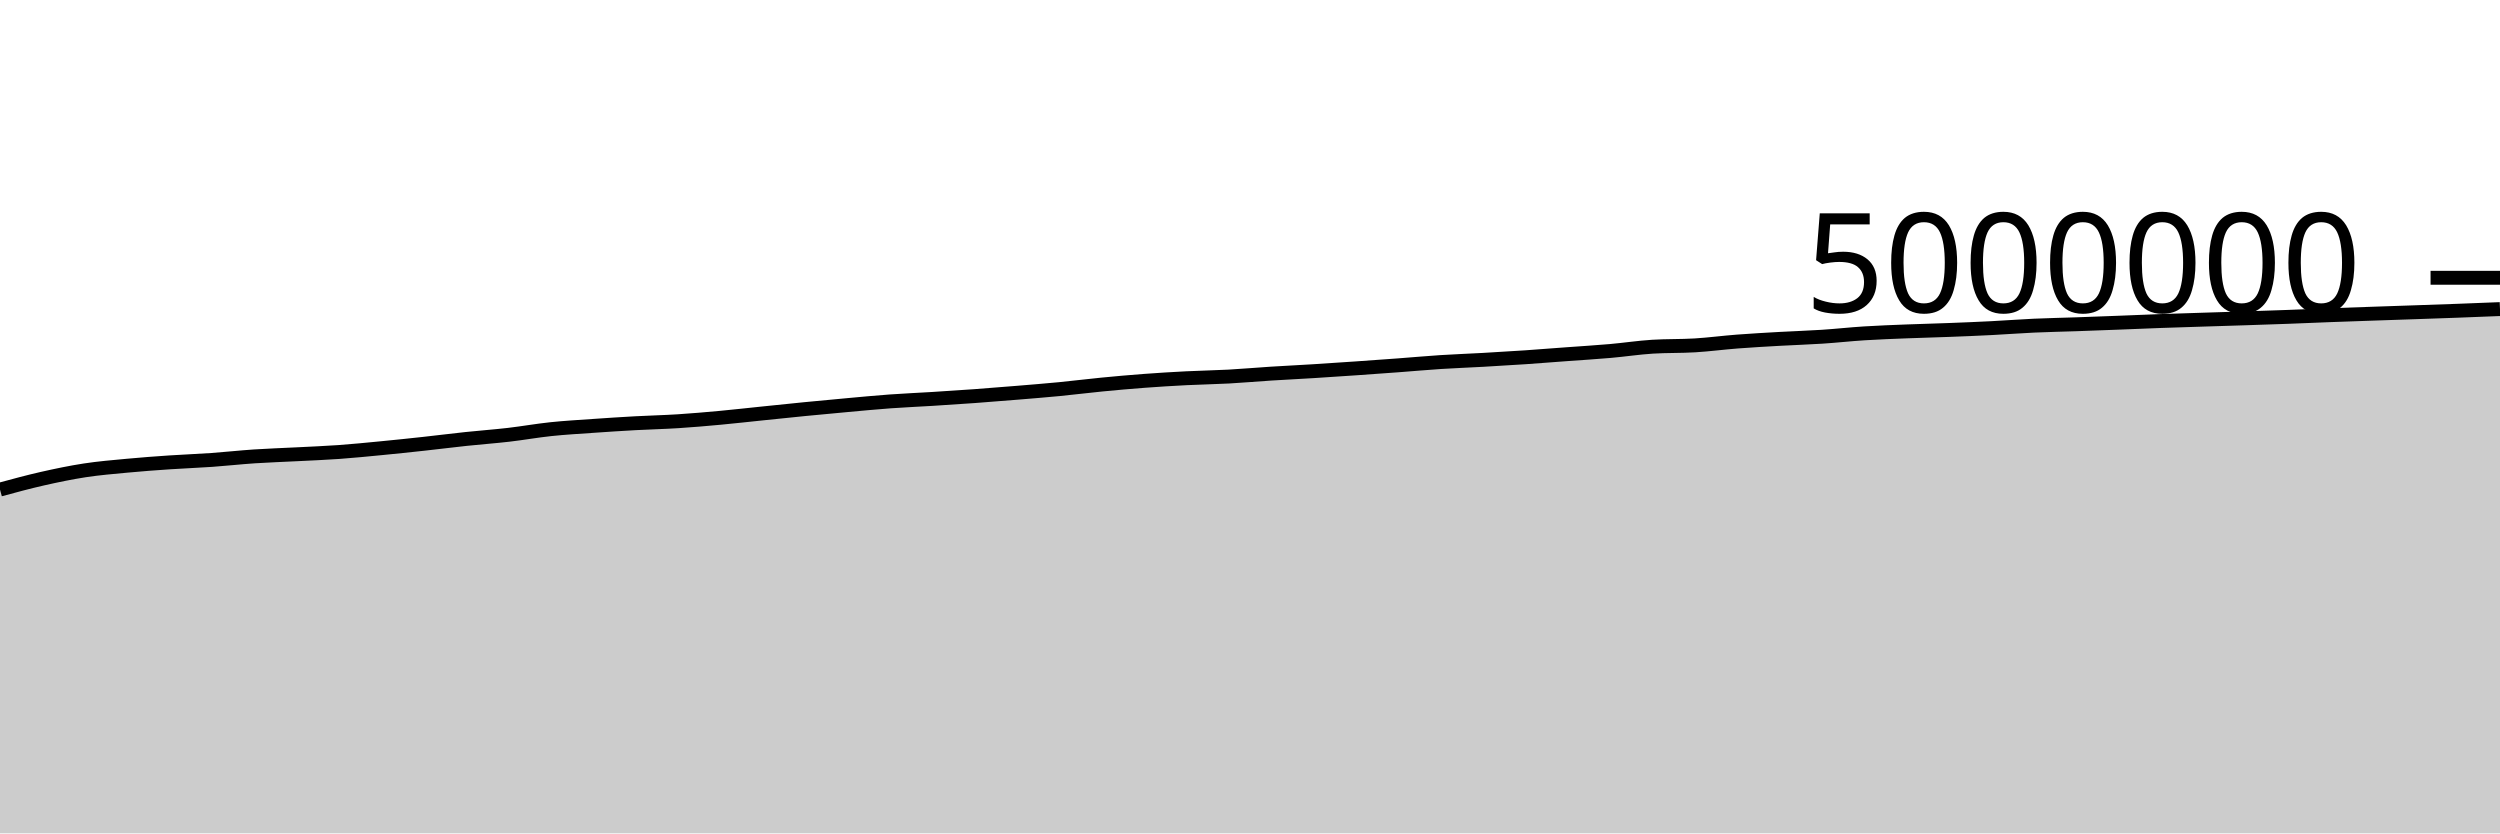
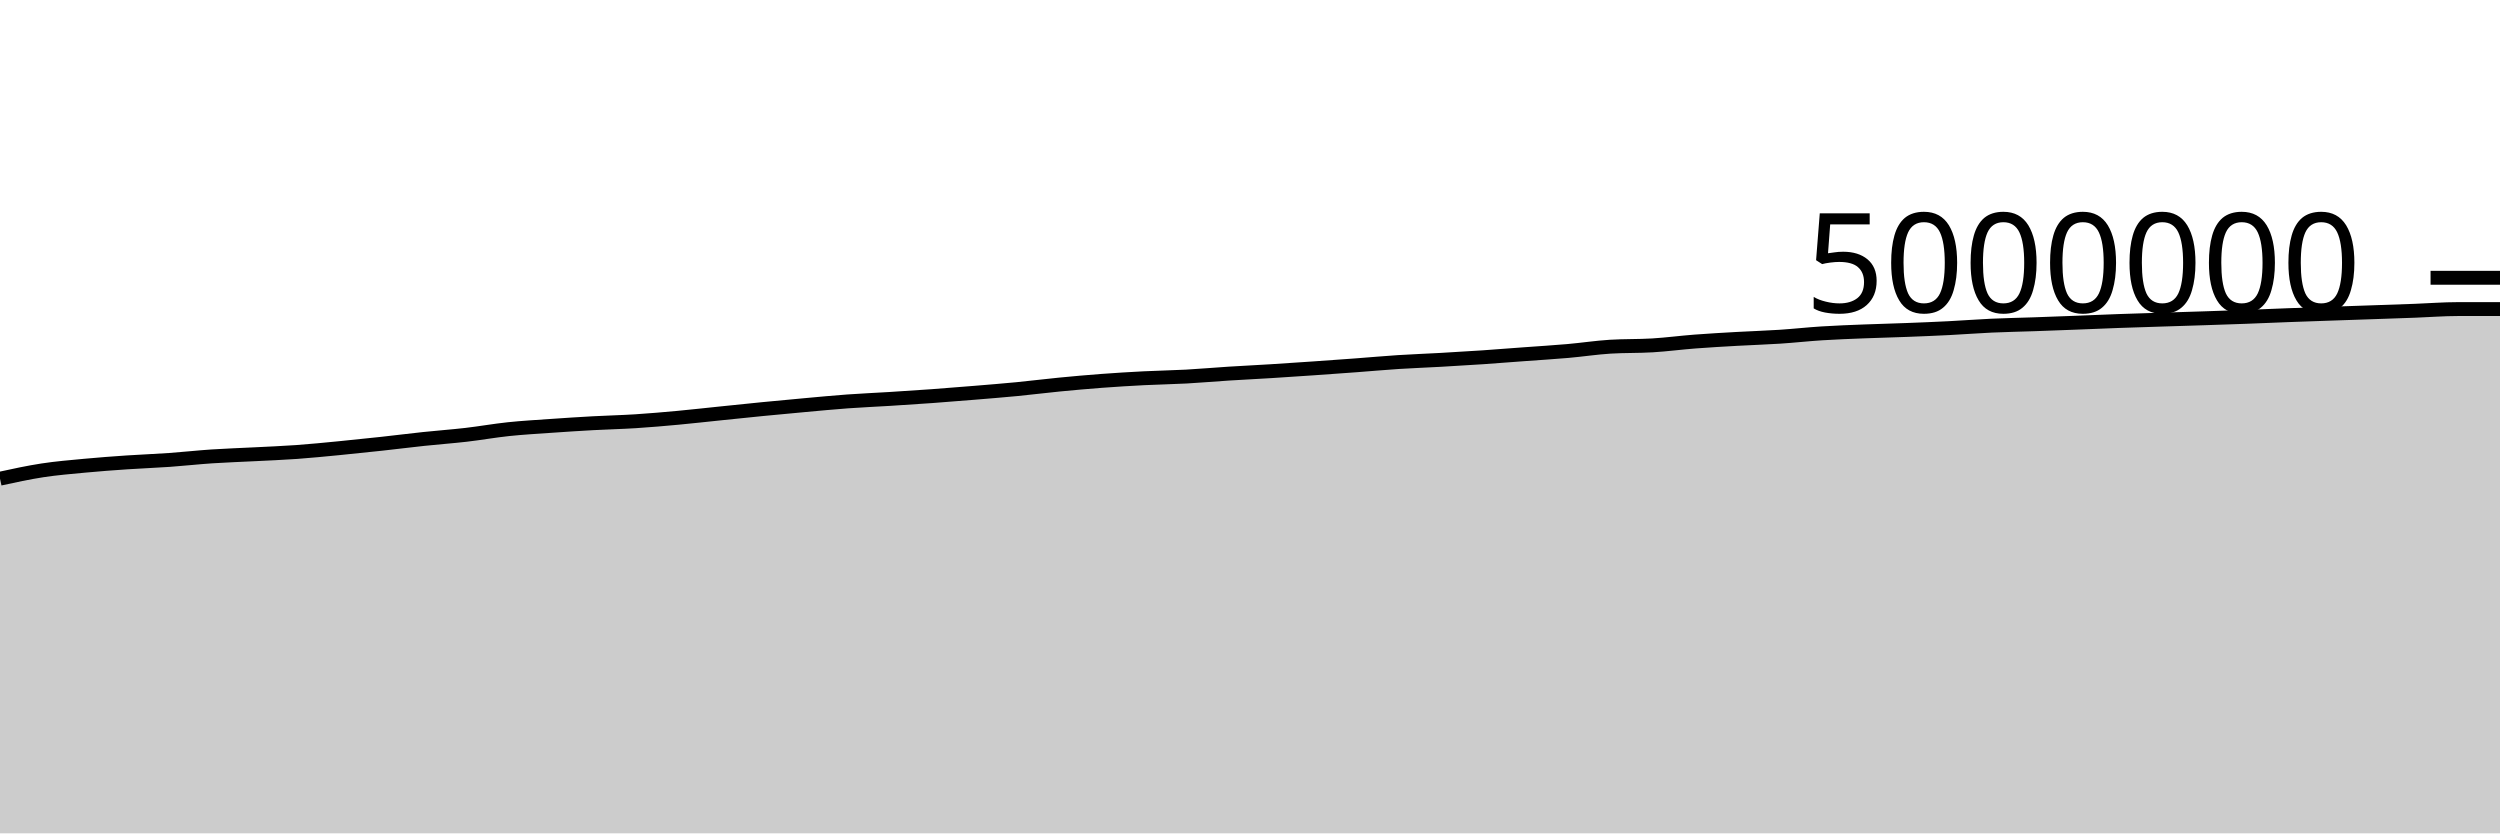
<svg xmlns="http://www.w3.org/2000/svg" viewBox="0 0 180 60">
  <g transform="translate(0,20)">
-     <path class="area" fill="rgba(0, 0, 0, 0.2)" d="M0,15.249C1.017,14.972,2.034,14.696,3.051,14.465C4.068,14.235,5.085,14.022,6.102,13.866C7.119,13.71,8.136,13.627,9.153,13.531C10.169,13.435,11.186,13.36,12.203,13.291C13.22,13.222,14.237,13.187,15.254,13.115C16.271,13.043,17.288,12.928,18.305,12.86C19.322,12.792,20.339,12.761,21.356,12.708C22.373,12.655,23.39,12.617,24.407,12.544C25.424,12.471,26.441,12.368,27.458,12.27C28.475,12.172,29.492,12.065,30.508,11.954C31.525,11.844,32.542,11.713,33.559,11.605C34.576,11.497,35.593,11.424,36.61,11.307C37.627,11.189,38.644,11.006,39.661,10.899C40.678,10.792,41.695,10.736,42.712,10.664C43.729,10.593,44.746,10.527,45.763,10.471C46.78,10.415,47.797,10.394,48.814,10.329C49.831,10.264,50.847,10.175,51.864,10.081C52.881,9.987,53.898,9.87,54.915,9.766C55.932,9.661,56.949,9.554,57.966,9.454C58.983,9.354,60,9.259,61.017,9.167C62.034,9.075,63.051,8.977,64.068,8.902C65.085,8.828,66.102,8.786,67.119,8.723C68.136,8.659,69.153,8.594,70.169,8.52C71.186,8.446,72.203,8.364,73.22,8.28C74.237,8.196,75.254,8.115,76.271,8.017C77.288,7.918,78.305,7.788,79.322,7.689C80.339,7.59,81.356,7.499,82.373,7.423C83.39,7.347,84.407,7.285,85.424,7.233C86.441,7.181,87.458,7.167,88.475,7.112C89.492,7.056,90.508,6.964,91.525,6.9C92.542,6.835,93.559,6.787,94.576,6.724C95.593,6.661,96.61,6.592,97.627,6.522C98.644,6.452,99.661,6.379,100.678,6.303C101.695,6.228,102.712,6.134,103.729,6.068C104.746,6.002,105.763,5.968,106.78,5.91C107.797,5.853,108.814,5.792,109.831,5.723C110.847,5.654,111.864,5.572,112.881,5.497C113.898,5.422,114.915,5.361,115.932,5.272C116.949,5.183,117.966,5.026,118.983,4.962C120,4.899,121.017,4.929,122.034,4.867C123.051,4.805,124.068,4.669,125.085,4.591C126.102,4.513,127.119,4.457,128.136,4.399C129.153,4.341,130.169,4.312,131.186,4.245C132.203,4.179,133.22,4.065,134.237,4.001C135.254,3.937,136.271,3.9,137.288,3.86C138.305,3.819,139.322,3.796,140.339,3.757C141.356,3.718,142.373,3.677,143.39,3.625C144.407,3.574,145.424,3.493,146.441,3.447C147.458,3.401,148.475,3.382,149.492,3.347C150.508,3.311,151.525,3.273,152.542,3.234C153.559,3.195,154.576,3.149,155.593,3.113C156.61,3.076,157.627,3.047,158.644,3.014C159.661,2.982,160.678,2.951,161.695,2.918C162.712,2.885,163.729,2.852,164.746,2.814C165.763,2.776,166.78,2.73,167.797,2.692C168.814,2.654,169.831,2.62,170.847,2.585C171.864,2.55,172.881,2.516,173.898,2.481C174.915,2.446,175.932,2.412,176.949,2.374C177.966,2.336,178.983,2.295,180,2.254L180,40C178.983,40,177.966,40,176.949,40C175.932,40,174.915,40,173.898,40C172.881,40,171.864,40,170.847,40C169.831,40,168.814,40,167.797,40C166.78,40,165.763,40,164.746,40C163.729,40,162.712,40,161.695,40C160.678,40,159.661,40,158.644,40C157.627,40,156.61,40,155.593,40C154.576,40,153.559,40,152.542,40C151.525,40,150.508,40,149.492,40C148.475,40,147.458,40,146.441,40C145.424,40,144.407,40,143.39,40C142.373,40,141.356,40,140.339,40C139.322,40,138.305,40,137.288,40C136.271,40,135.254,40,134.237,40C133.22,40,132.203,40,131.186,40C130.169,40,129.153,40,128.136,40C127.119,40,126.102,40,125.085,40C124.068,40,123.051,40,122.034,40C121.017,40,120,40,118.983,40C117.966,40,116.949,40,115.932,40C114.915,40,113.898,40,112.881,40C111.864,40,110.847,40,109.831,40C108.814,40,107.797,40,106.78,40C105.763,40,104.746,40,103.729,40C102.712,40,101.695,40,100.678,40C99.661,40,98.644,40,97.627,40C96.61,40,95.593,40,94.576,40C93.559,40,92.542,40,91.525,40C90.508,40,89.492,40,88.475,40C87.458,40,86.441,40,85.424,40C84.407,40,83.39,40,82.373,40C81.356,40,80.339,40,79.322,40C78.305,40,77.288,40,76.271,40C75.254,40,74.237,40,73.22,40C72.203,40,71.186,40,70.169,40C69.153,40,68.136,40,67.119,40C66.102,40,65.085,40,64.068,40C63.051,40,62.034,40,61.017,40C60,40,58.983,40,57.966,40C56.949,40,55.932,40,54.915,40C53.898,40,52.881,40,51.864,40C50.847,40,49.831,40,48.814,40C47.797,40,46.78,40,45.763,40C44.746,40,43.729,40,42.712,40C41.695,40,40.678,40,39.661,40C38.644,40,37.627,40,36.61,40C35.593,40,34.576,40,33.559,40C32.542,40,31.525,40,30.508,40C29.492,40,28.475,40,27.458,40C26.441,40,25.424,40,24.407,40C23.39,40,22.373,40,21.356,40C20.339,40,19.322,40,18.305,40C17.288,40,16.271,40,15.254,40C14.237,40,13.22,40,12.203,40C11.186,40,10.169,40,9.153,40C8.136,40,7.119,40,6.102,40C5.085,40,4.068,40,3.051,40C2.034,40,1.017,40,0,40Z" />
-     <path class="line" stroke="black" fill="none" d="M0,15.249C1.017,14.972,2.034,14.696,3.051,14.465C4.068,14.235,5.085,14.022,6.102,13.866C7.119,13.71,8.136,13.627,9.153,13.531C10.169,13.435,11.186,13.36,12.203,13.291C13.22,13.222,14.237,13.187,15.254,13.115C16.271,13.043,17.288,12.928,18.305,12.86C19.322,12.792,20.339,12.761,21.356,12.708C22.373,12.655,23.39,12.617,24.407,12.544C25.424,12.471,26.441,12.368,27.458,12.27C28.475,12.172,29.492,12.065,30.508,11.954C31.525,11.844,32.542,11.713,33.559,11.605C34.576,11.497,35.593,11.424,36.61,11.307C37.627,11.189,38.644,11.006,39.661,10.899C40.678,10.792,41.695,10.736,42.712,10.664C43.729,10.593,44.746,10.527,45.763,10.471C46.78,10.415,47.797,10.394,48.814,10.329C49.831,10.264,50.847,10.175,51.864,10.081C52.881,9.987,53.898,9.87,54.915,9.766C55.932,9.661,56.949,9.554,57.966,9.454C58.983,9.354,60,9.259,61.017,9.167C62.034,9.075,63.051,8.977,64.068,8.902C65.085,8.828,66.102,8.786,67.119,8.723C68.136,8.659,69.153,8.594,70.169,8.52C71.186,8.446,72.203,8.364,73.22,8.28C74.237,8.196,75.254,8.115,76.271,8.017C77.288,7.918,78.305,7.788,79.322,7.689C80.339,7.59,81.356,7.499,82.373,7.423C83.39,7.347,84.407,7.285,85.424,7.233C86.441,7.181,87.458,7.167,88.475,7.112C89.492,7.056,90.508,6.964,91.525,6.9C92.542,6.835,93.559,6.787,94.576,6.724C95.593,6.661,96.61,6.592,97.627,6.522C98.644,6.452,99.661,6.379,100.678,6.303C101.695,6.228,102.712,6.134,103.729,6.068C104.746,6.002,105.763,5.968,106.78,5.91C107.797,5.853,108.814,5.792,109.831,5.723C110.847,5.654,111.864,5.572,112.881,5.497C113.898,5.422,114.915,5.361,115.932,5.272C116.949,5.183,117.966,5.026,118.983,4.962C120,4.899,121.017,4.929,122.034,4.867C123.051,4.805,124.068,4.669,125.085,4.591C126.102,4.513,127.119,4.457,128.136,4.399C129.153,4.341,130.169,4.312,131.186,4.245C132.203,4.179,133.22,4.065,134.237,4.001C135.254,3.937,136.271,3.9,137.288,3.86C138.305,3.819,139.322,3.796,140.339,3.757C141.356,3.718,142.373,3.677,143.39,3.625C144.407,3.574,145.424,3.493,146.441,3.447C147.458,3.401,148.475,3.382,149.492,3.347C150.508,3.311,151.525,3.273,152.542,3.234C153.559,3.195,154.576,3.149,155.593,3.113C156.61,3.076,157.627,3.047,158.644,3.014C159.661,2.982,160.678,2.951,161.695,2.918C162.712,2.885,163.729,2.852,164.746,2.814C165.763,2.776,166.78,2.73,167.797,2.692C168.814,2.654,169.831,2.62,170.847,2.585C171.864,2.55,172.881,2.516,173.898,2.481C174.915,2.446,175.932,2.412,176.949,2.374C177.966,2.336,178.983,2.295,180,2.254" />
+     <path class="area" fill="rgba(0, 0, 0, 0.2)" d="M0,14.465C1.017,14.243,2.034,14.022,3.051,13.866C4.068,13.71,5.085,13.627,6.102,13.531C7.119,13.435,8.136,13.36,9.153,13.291C10.169,13.222,11.186,13.187,12.203,13.115C13.22,13.043,14.237,12.928,15.254,12.86C16.271,12.792,17.288,12.761,18.305,12.708C19.322,12.655,20.339,12.617,21.356,12.544C22.373,12.471,23.39,12.368,24.407,12.27C25.424,12.172,26.441,12.065,27.458,11.954C28.475,11.844,29.492,11.713,30.508,11.605C31.525,11.497,32.542,11.424,33.559,11.307C34.576,11.189,35.593,11.006,36.61,10.899C37.627,10.792,38.644,10.736,39.661,10.664C40.678,10.593,41.695,10.527,42.712,10.471C43.729,10.415,44.746,10.394,45.763,10.329C46.78,10.264,47.797,10.175,48.814,10.081C49.831,9.987,50.847,9.87,51.864,9.766C52.881,9.661,53.898,9.554,54.915,9.454C55.932,9.354,56.949,9.259,57.966,9.167C58.983,9.075,60,8.977,61.017,8.902C62.034,8.828,63.051,8.786,64.068,8.723C65.085,8.659,66.102,8.594,67.119,8.52C68.136,8.446,69.153,8.364,70.169,8.28C71.186,8.196,72.203,8.115,73.22,8.017C74.237,7.918,75.254,7.788,76.271,7.689C77.288,7.59,78.305,7.499,79.322,7.423C80.339,7.347,81.356,7.285,82.373,7.233C83.39,7.181,84.407,7.167,85.424,7.112C86.441,7.056,87.458,6.964,88.475,6.9C89.492,6.835,90.508,6.787,91.525,6.724C92.542,6.661,93.559,6.592,94.576,6.522C95.593,6.452,96.61,6.379,97.627,6.303C98.644,6.228,99.661,6.134,100.678,6.068C101.695,6.002,102.712,5.968,103.729,5.91C104.746,5.853,105.763,5.792,106.78,5.723C107.797,5.654,108.814,5.572,109.831,5.497C110.847,5.422,111.864,5.361,112.881,5.272C113.898,5.183,114.915,5.026,115.932,4.962C116.949,4.899,117.966,4.929,118.983,4.867C120,4.805,121.017,4.669,122.034,4.591C123.051,4.513,124.068,4.457,125.085,4.399C126.102,4.341,127.119,4.312,128.136,4.245C129.153,4.179,130.169,4.065,131.186,4.001C132.203,3.937,133.22,3.9,134.237,3.86C135.254,3.819,136.271,3.796,137.288,3.757C138.305,3.718,139.322,3.677,140.339,3.625C141.356,3.574,142.373,3.493,143.39,3.447C144.407,3.401,145.424,3.382,146.441,3.347C147.458,3.311,148.475,3.273,149.492,3.234C150.508,3.195,151.525,3.149,152.542,3.113C153.559,3.076,154.576,3.047,155.593,3.014C156.61,2.982,157.627,2.951,158.644,2.918C159.661,2.885,160.678,2.852,161.695,2.814C162.712,2.776,163.729,2.73,164.746,2.692C165.763,2.654,166.78,2.62,167.797,2.585C168.814,2.55,169.831,2.516,170.847,2.481C171.864,2.446,172.881,2.412,173.898,2.374C174.915,2.336,175.932,2.254,176.949,2.254C177.966,2.254,178.983,2.254,180,2.254L180,40C178.983,40,177.966,40,176.949,40C175.932,40,174.915,40,173.898,40C172.881,40,171.864,40,170.847,40C169.831,40,168.814,40,167.797,40C166.78,40,165.763,40,164.746,40C163.729,40,162.712,40,161.695,40C160.678,40,159.661,40,158.644,40C157.627,40,156.61,40,155.593,40C154.576,40,153.559,40,152.542,40C151.525,40,150.508,40,149.492,40C148.475,40,147.458,40,146.441,40C145.424,40,144.407,40,143.39,40C142.373,40,141.356,40,140.339,40C139.322,40,138.305,40,137.288,40C136.271,40,135.254,40,134.237,40C133.22,40,132.203,40,131.186,40C130.169,40,129.153,40,128.136,40C127.119,40,126.102,40,125.085,40C124.068,40,123.051,40,122.034,40C121.017,40,120,40,118.983,40C117.966,40,116.949,40,115.932,40C114.915,40,113.898,40,112.881,40C111.864,40,110.847,40,109.831,40C108.814,40,107.797,40,106.78,40C105.763,40,104.746,40,103.729,40C102.712,40,101.695,40,100.678,40C99.661,40,98.644,40,97.627,40C96.61,40,95.593,40,94.576,40C93.559,40,92.542,40,91.525,40C90.508,40,89.492,40,88.475,40C87.458,40,86.441,40,85.424,40C84.407,40,83.39,40,82.373,40C81.356,40,80.339,40,79.322,40C78.305,40,77.288,40,76.271,40C75.254,40,74.237,40,73.22,40C72.203,40,71.186,40,70.169,40C69.153,40,68.136,40,67.119,40C66.102,40,65.085,40,64.068,40C63.051,40,62.034,40,61.017,40C60,40,58.983,40,57.966,40C56.949,40,55.932,40,54.915,40C53.898,40,52.881,40,51.864,40C50.847,40,49.831,40,48.814,40C47.797,40,46.78,40,45.763,40C44.746,40,43.729,40,42.712,40C41.695,40,40.678,40,39.661,40C38.644,40,37.627,40,36.61,40C35.593,40,34.576,40,33.559,40C32.542,40,31.525,40,30.508,40C29.492,40,28.475,40,27.458,40C26.441,40,25.424,40,24.407,40C23.39,40,22.373,40,21.356,40C20.339,40,19.322,40,18.305,40C17.288,40,16.271,40,15.254,40C14.237,40,13.22,40,12.203,40C11.186,40,10.169,40,9.153,40C8.136,40,7.119,40,6.102,40C5.085,40,4.068,40,3.051,40C2.034,40,1.017,40,0,40Z" />
+     <path class="line" stroke="black" fill="none" d="M0,14.465C1.017,14.243,2.034,14.022,3.051,13.866C4.068,13.71,5.085,13.627,6.102,13.531C7.119,13.435,8.136,13.36,9.153,13.291C10.169,13.222,11.186,13.187,12.203,13.115C13.22,13.043,14.237,12.928,15.254,12.86C16.271,12.792,17.288,12.761,18.305,12.708C19.322,12.655,20.339,12.617,21.356,12.544C22.373,12.471,23.39,12.368,24.407,12.27C25.424,12.172,26.441,12.065,27.458,11.954C28.475,11.844,29.492,11.713,30.508,11.605C31.525,11.497,32.542,11.424,33.559,11.307C34.576,11.189,35.593,11.006,36.61,10.899C37.627,10.792,38.644,10.736,39.661,10.664C40.678,10.593,41.695,10.527,42.712,10.471C43.729,10.415,44.746,10.394,45.763,10.329C46.78,10.264,47.797,10.175,48.814,10.081C49.831,9.987,50.847,9.87,51.864,9.766C52.881,9.661,53.898,9.554,54.915,9.454C55.932,9.354,56.949,9.259,57.966,9.167C58.983,9.075,60,8.977,61.017,8.902C62.034,8.828,63.051,8.786,64.068,8.723C65.085,8.659,66.102,8.594,67.119,8.52C68.136,8.446,69.153,8.364,70.169,8.28C71.186,8.196,72.203,8.115,73.22,8.017C74.237,7.918,75.254,7.788,76.271,7.689C77.288,7.59,78.305,7.499,79.322,7.423C80.339,7.347,81.356,7.285,82.373,7.233C83.39,7.181,84.407,7.167,85.424,7.112C86.441,7.056,87.458,6.964,88.475,6.9C89.492,6.835,90.508,6.787,91.525,6.724C92.542,6.661,93.559,6.592,94.576,6.522C95.593,6.452,96.61,6.379,97.627,6.303C98.644,6.228,99.661,6.134,100.678,6.068C101.695,6.002,102.712,5.968,103.729,5.91C104.746,5.853,105.763,5.792,106.78,5.723C107.797,5.654,108.814,5.572,109.831,5.497C110.847,5.422,111.864,5.361,112.881,5.272C113.898,5.183,114.915,5.026,115.932,4.962C116.949,4.899,117.966,4.929,118.983,4.867C120,4.805,121.017,4.669,122.034,4.591C123.051,4.513,124.068,4.457,125.085,4.399C126.102,4.341,127.119,4.312,128.136,4.245C129.153,4.179,130.169,4.065,131.186,4.001C132.203,3.937,133.22,3.9,134.237,3.86C135.254,3.819,136.271,3.796,137.288,3.757C138.305,3.718,139.322,3.677,140.339,3.625C141.356,3.574,142.373,3.493,143.39,3.447C144.407,3.401,145.424,3.382,146.441,3.347C147.458,3.311,148.475,3.273,149.492,3.234C150.508,3.195,151.525,3.149,152.542,3.113C153.559,3.076,154.576,3.047,155.593,3.014C156.61,2.982,157.627,2.951,158.644,2.918C159.661,2.885,160.678,2.852,161.695,2.814C162.712,2.776,163.729,2.73,164.746,2.692C165.763,2.654,166.78,2.62,167.797,2.585C168.814,2.55,169.831,2.516,170.847,2.481C171.864,2.446,172.881,2.412,173.898,2.374C174.915,2.336,175.932,2.254,176.949,2.254C177.966,2.254,178.983,2.254,180,2.254" />
    <path class="axis-ceiling" stroke-width="1" stroke="black" fill="none" d="M175,0L180,0" />
    <text class="axis-ceiling-label" font-family="sans-serif" text-anchor="end" font-size="10px" x="170" y="2.5">5000000</text>
  </g>
</svg>
